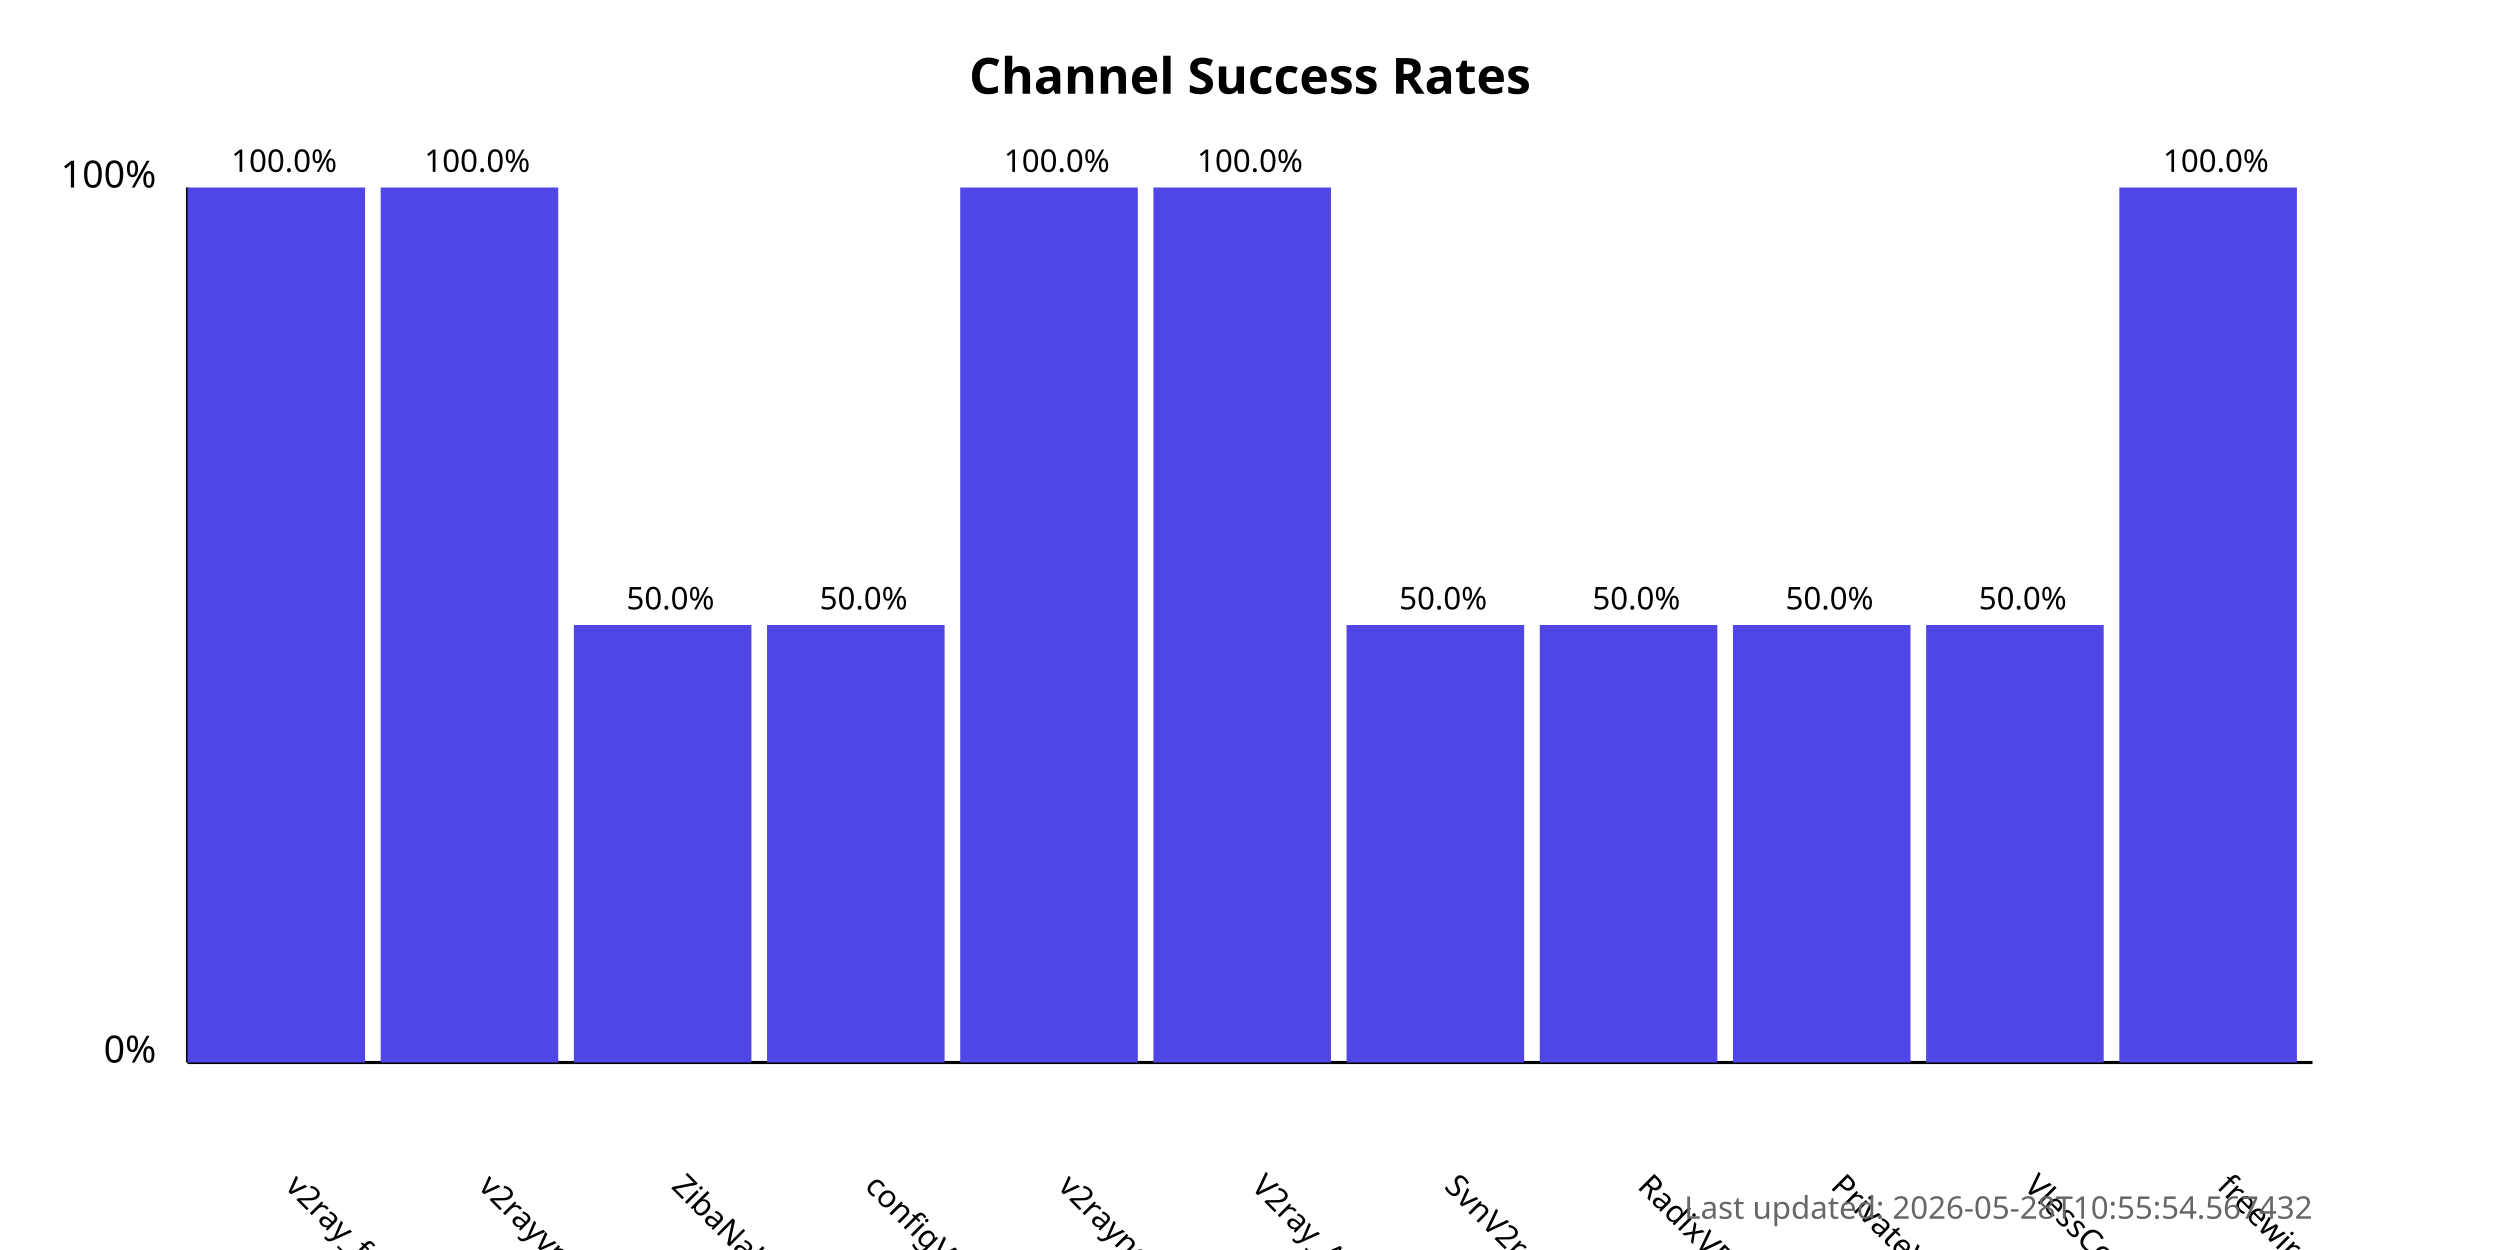
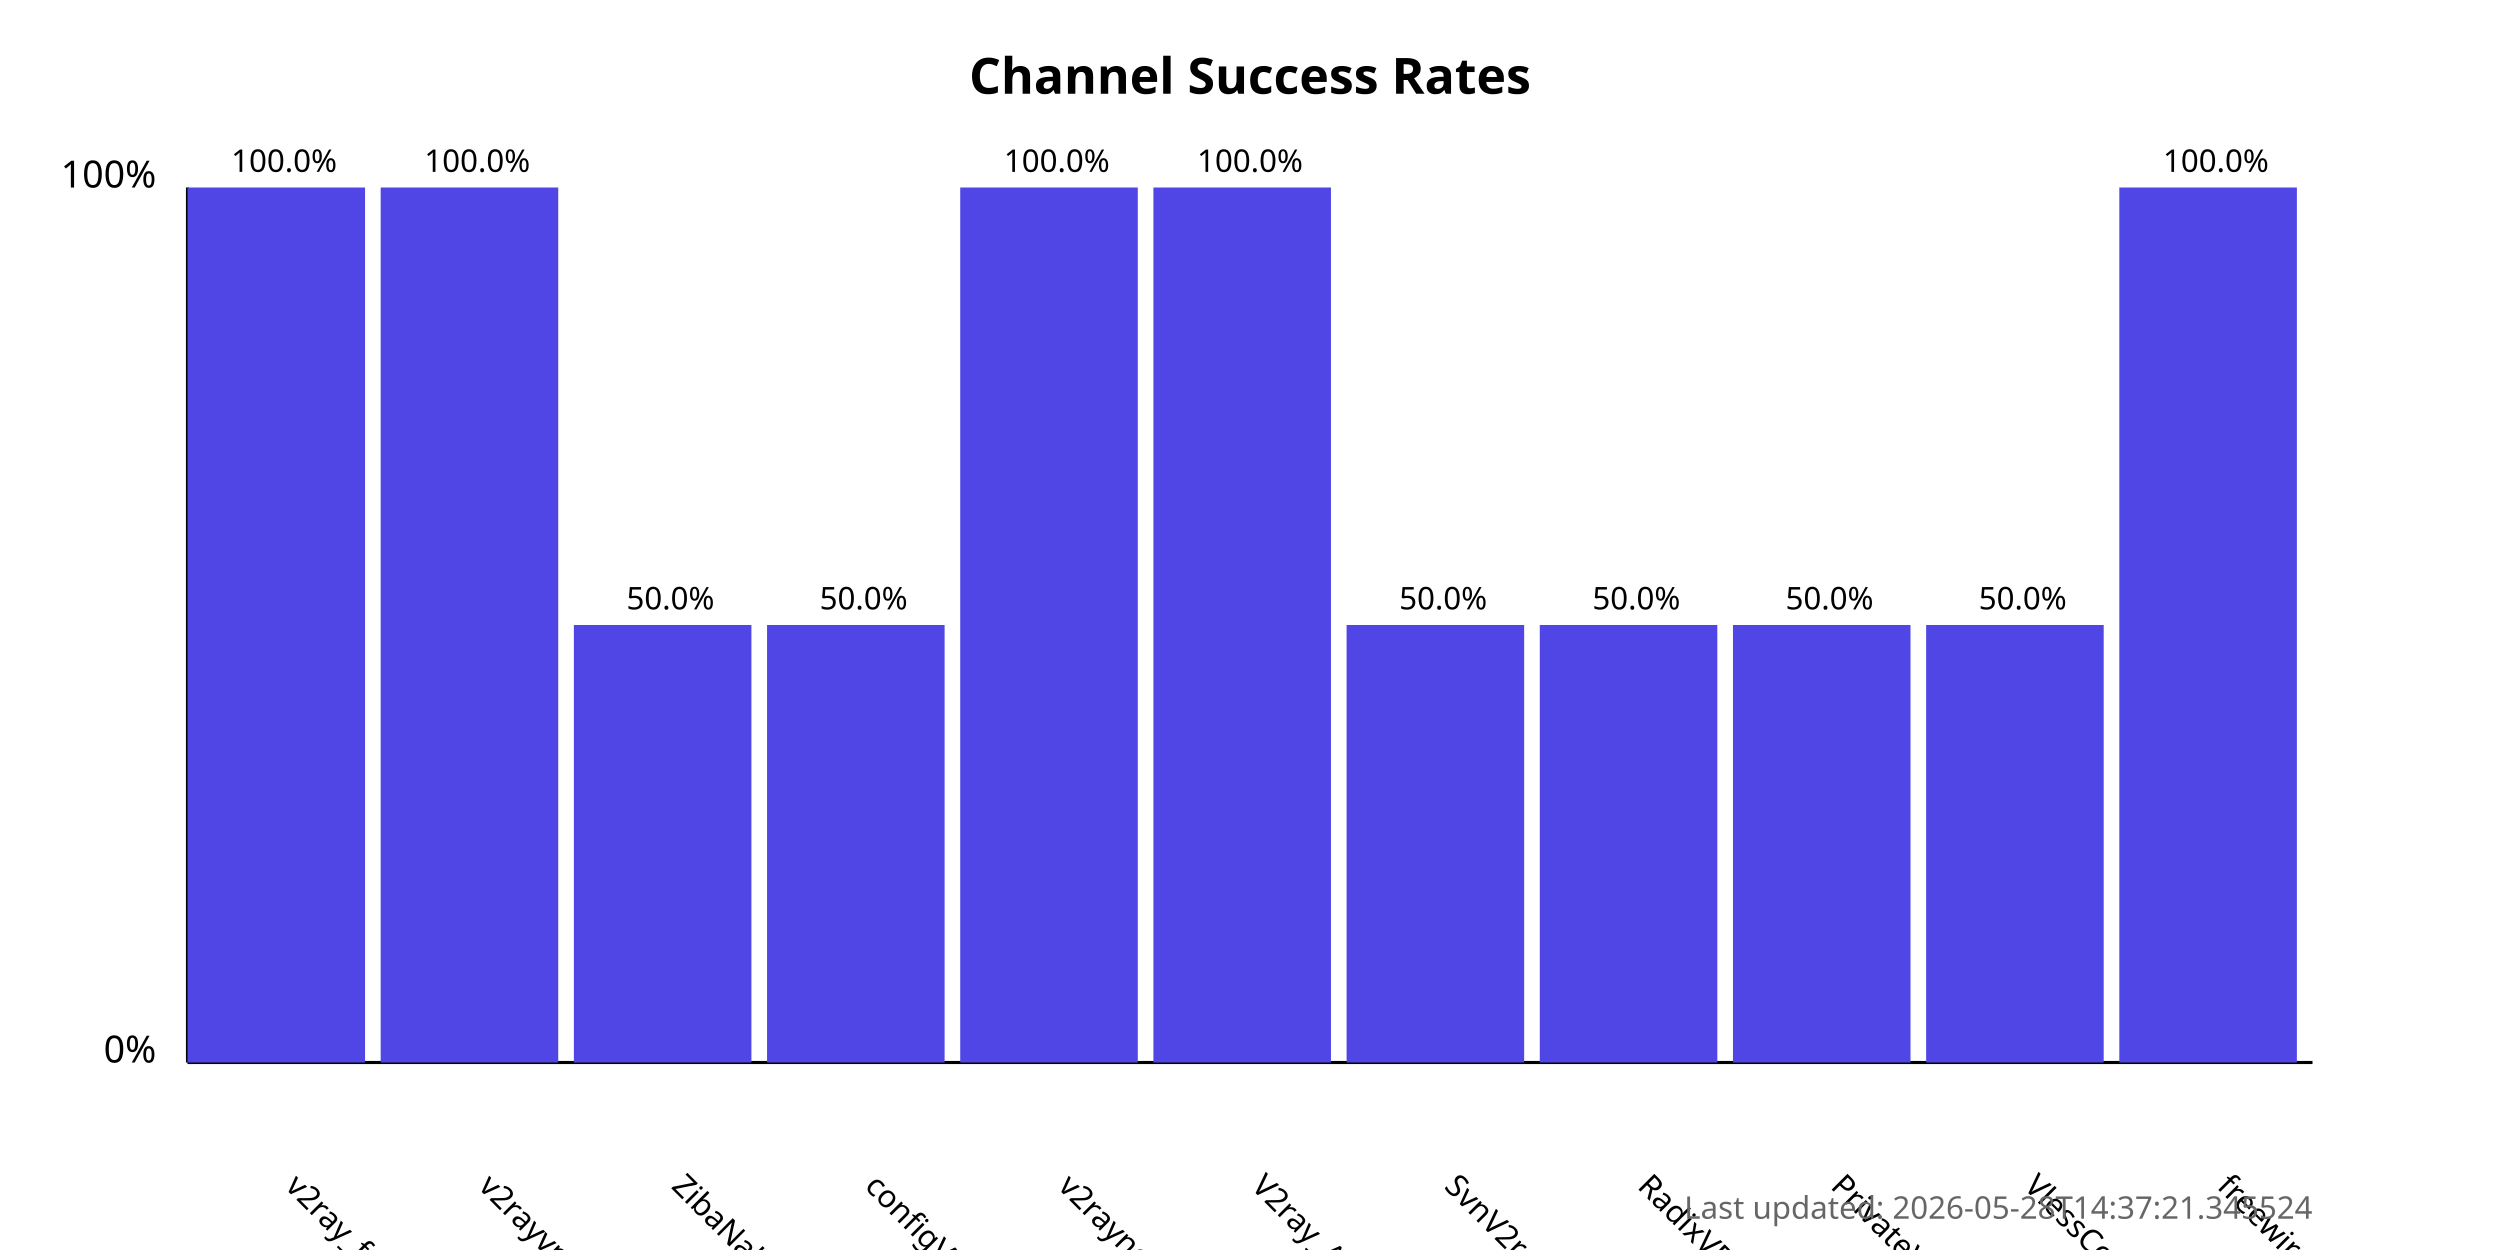
<svg xmlns="http://www.w3.org/2000/svg" width="800" height="400">
  <style>
            .chart-title { font: bold 16px sans-serif; }
            .axis-label { font: 12px sans-serif; }
            .tick-label { font: 10px sans-serif; }
            .bar { fill: #4f46e5; }
            .bar:hover { fill: #6366f1; }
            .timestamp { font: 10px sans-serif; fill: #666; }
        </style>
  <text x="400.0" y="30" text-anchor="middle" class="chart-title">
            Channel Success Rates
        </text>
  <line x1="60" y1="340" x2="60" y2="60" stroke="black" stroke-width="1" />
  <line x1="60" y1="340" x2="740" y2="340" stroke="black" stroke-width="1" />
  <text x="50" y="340" text-anchor="end" class="axis-label">0%</text>
  <text x="50" y="60" text-anchor="end" class="axis-label">100%</text>
  <g>
    <rect x="60" y="60.0" width="56.818" height="280.0" class="bar" />
    <text x="90.909" y="380" transform="rotate(45, 90.90909, 380)" text-anchor="start" class="tick-label">
                v2ray_free_conf
            </text>
    <text x="90.909" y="55.0" text-anchor="middle" class="tick-label">
                100.0%
            </text>
  </g>
  <g>
    <rect x="121.818" y="60.0" width="56.818" height="280.0" class="bar" />
    <text x="152.727" y="380" transform="rotate(45, 152.7273, 380)" text-anchor="start" class="tick-label">
                v2rayvpno
            </text>
    <text x="152.727" y="55.0" text-anchor="middle" class="tick-label">
                100.0%
            </text>
  </g>
  <g>
    <rect x="183.636" y="200.0" width="56.818" height="140.0" class="bar" />
    <text x="214.545" y="380" transform="rotate(45, 214.5455, 380)" text-anchor="start" class="tick-label">
                ZibaNabz
            </text>
    <text x="214.545" y="195.0" text-anchor="middle" class="tick-label">
                50.0%
            </text>
  </g>
  <g>
    <rect x="245.455" y="200.0" width="56.818" height="140.0" class="bar" />
    <text x="276.364" y="380" transform="rotate(45, 276.3636, 380)" text-anchor="start" class="tick-label">
                configV2rayForFree
            </text>
    <text x="276.364" y="195.0" text-anchor="middle" class="tick-label">
                50.0%
            </text>
  </g>
  <g>
    <rect x="307.273" y="60.0" width="56.818" height="280.0" class="bar" />
    <text x="338.182" y="380" transform="rotate(45, 338.1818, 380)" text-anchor="start" class="tick-label">
                v2rayngvpn
            </text>
    <text x="338.182" y="55.0" text-anchor="middle" class="tick-label">
                100.0%
            </text>
  </g>
  <g>
    <rect x="369.091" y="60.0" width="56.818" height="280.0" class="bar" />
    <text x="400.0" y="380" transform="rotate(45, 400.0, 380)" text-anchor="start" class="tick-label">
                V2ray_Alpha
            </text>
    <text x="400.0" y="55.0" text-anchor="middle" class="tick-label">
                100.0%
            </text>
  </g>
  <g>
    <rect x="430.909" y="200.0" width="56.818" height="140.0" class="bar" />
    <text x="461.818" y="380" transform="rotate(45, 461.8182, 380)" text-anchor="start" class="tick-label">
                SvnV2ray
            </text>
    <text x="461.818" y="195.0" text-anchor="middle" class="tick-label">
                50.0%
            </text>
  </g>
  <g>
    <rect x="492.727" y="200.0" width="56.818" height="140.0" class="bar" />
    <text x="523.636" y="380" transform="rotate(45, 523.6364, 380)" text-anchor="start" class="tick-label">
                RadixVPN
            </text>
    <text x="523.636" y="195.0" text-anchor="middle" class="tick-label">
                50.0%
            </text>
  </g>
  <g>
    <rect x="554.545" y="200.0" width="56.818" height="140.0" class="bar" />
    <text x="585.455" y="380" transform="rotate(45, 585.4545, 380)" text-anchor="start" class="tick-label">
                PrivateVPNs
            </text>
    <text x="585.455" y="195.0" text-anchor="middle" class="tick-label">
                50.0%
            </text>
  </g>
  <g>
    <rect x="616.364" y="200.0" width="56.818" height="140.0" class="bar" />
    <text x="647.273" y="380" transform="rotate(45, 647.2727, 380)" text-anchor="start" class="tick-label">
                VlessConfig
            </text>
    <text x="647.273" y="195.0" text-anchor="middle" class="tick-label">
                50.0%
            </text>
  </g>
  <g>
    <rect x="678.182" y="60.0" width="56.818" height="280.0" class="bar" />
    <text x="709.091" y="380" transform="rotate(45, 709.0909, 380)" text-anchor="start" class="tick-label">
                freewireguard
            </text>
    <text x="709.091" y="55.0" text-anchor="middle" class="tick-label">
                100.0%
            </text>
  </g>
  <text x="740" y="390" text-anchor="end" class="timestamp">
-             Last updated: 2026-05-28T10:55:54.567432
+             Last updated: 2026-05-28T14:37:21.345524
        </text>
</svg>
